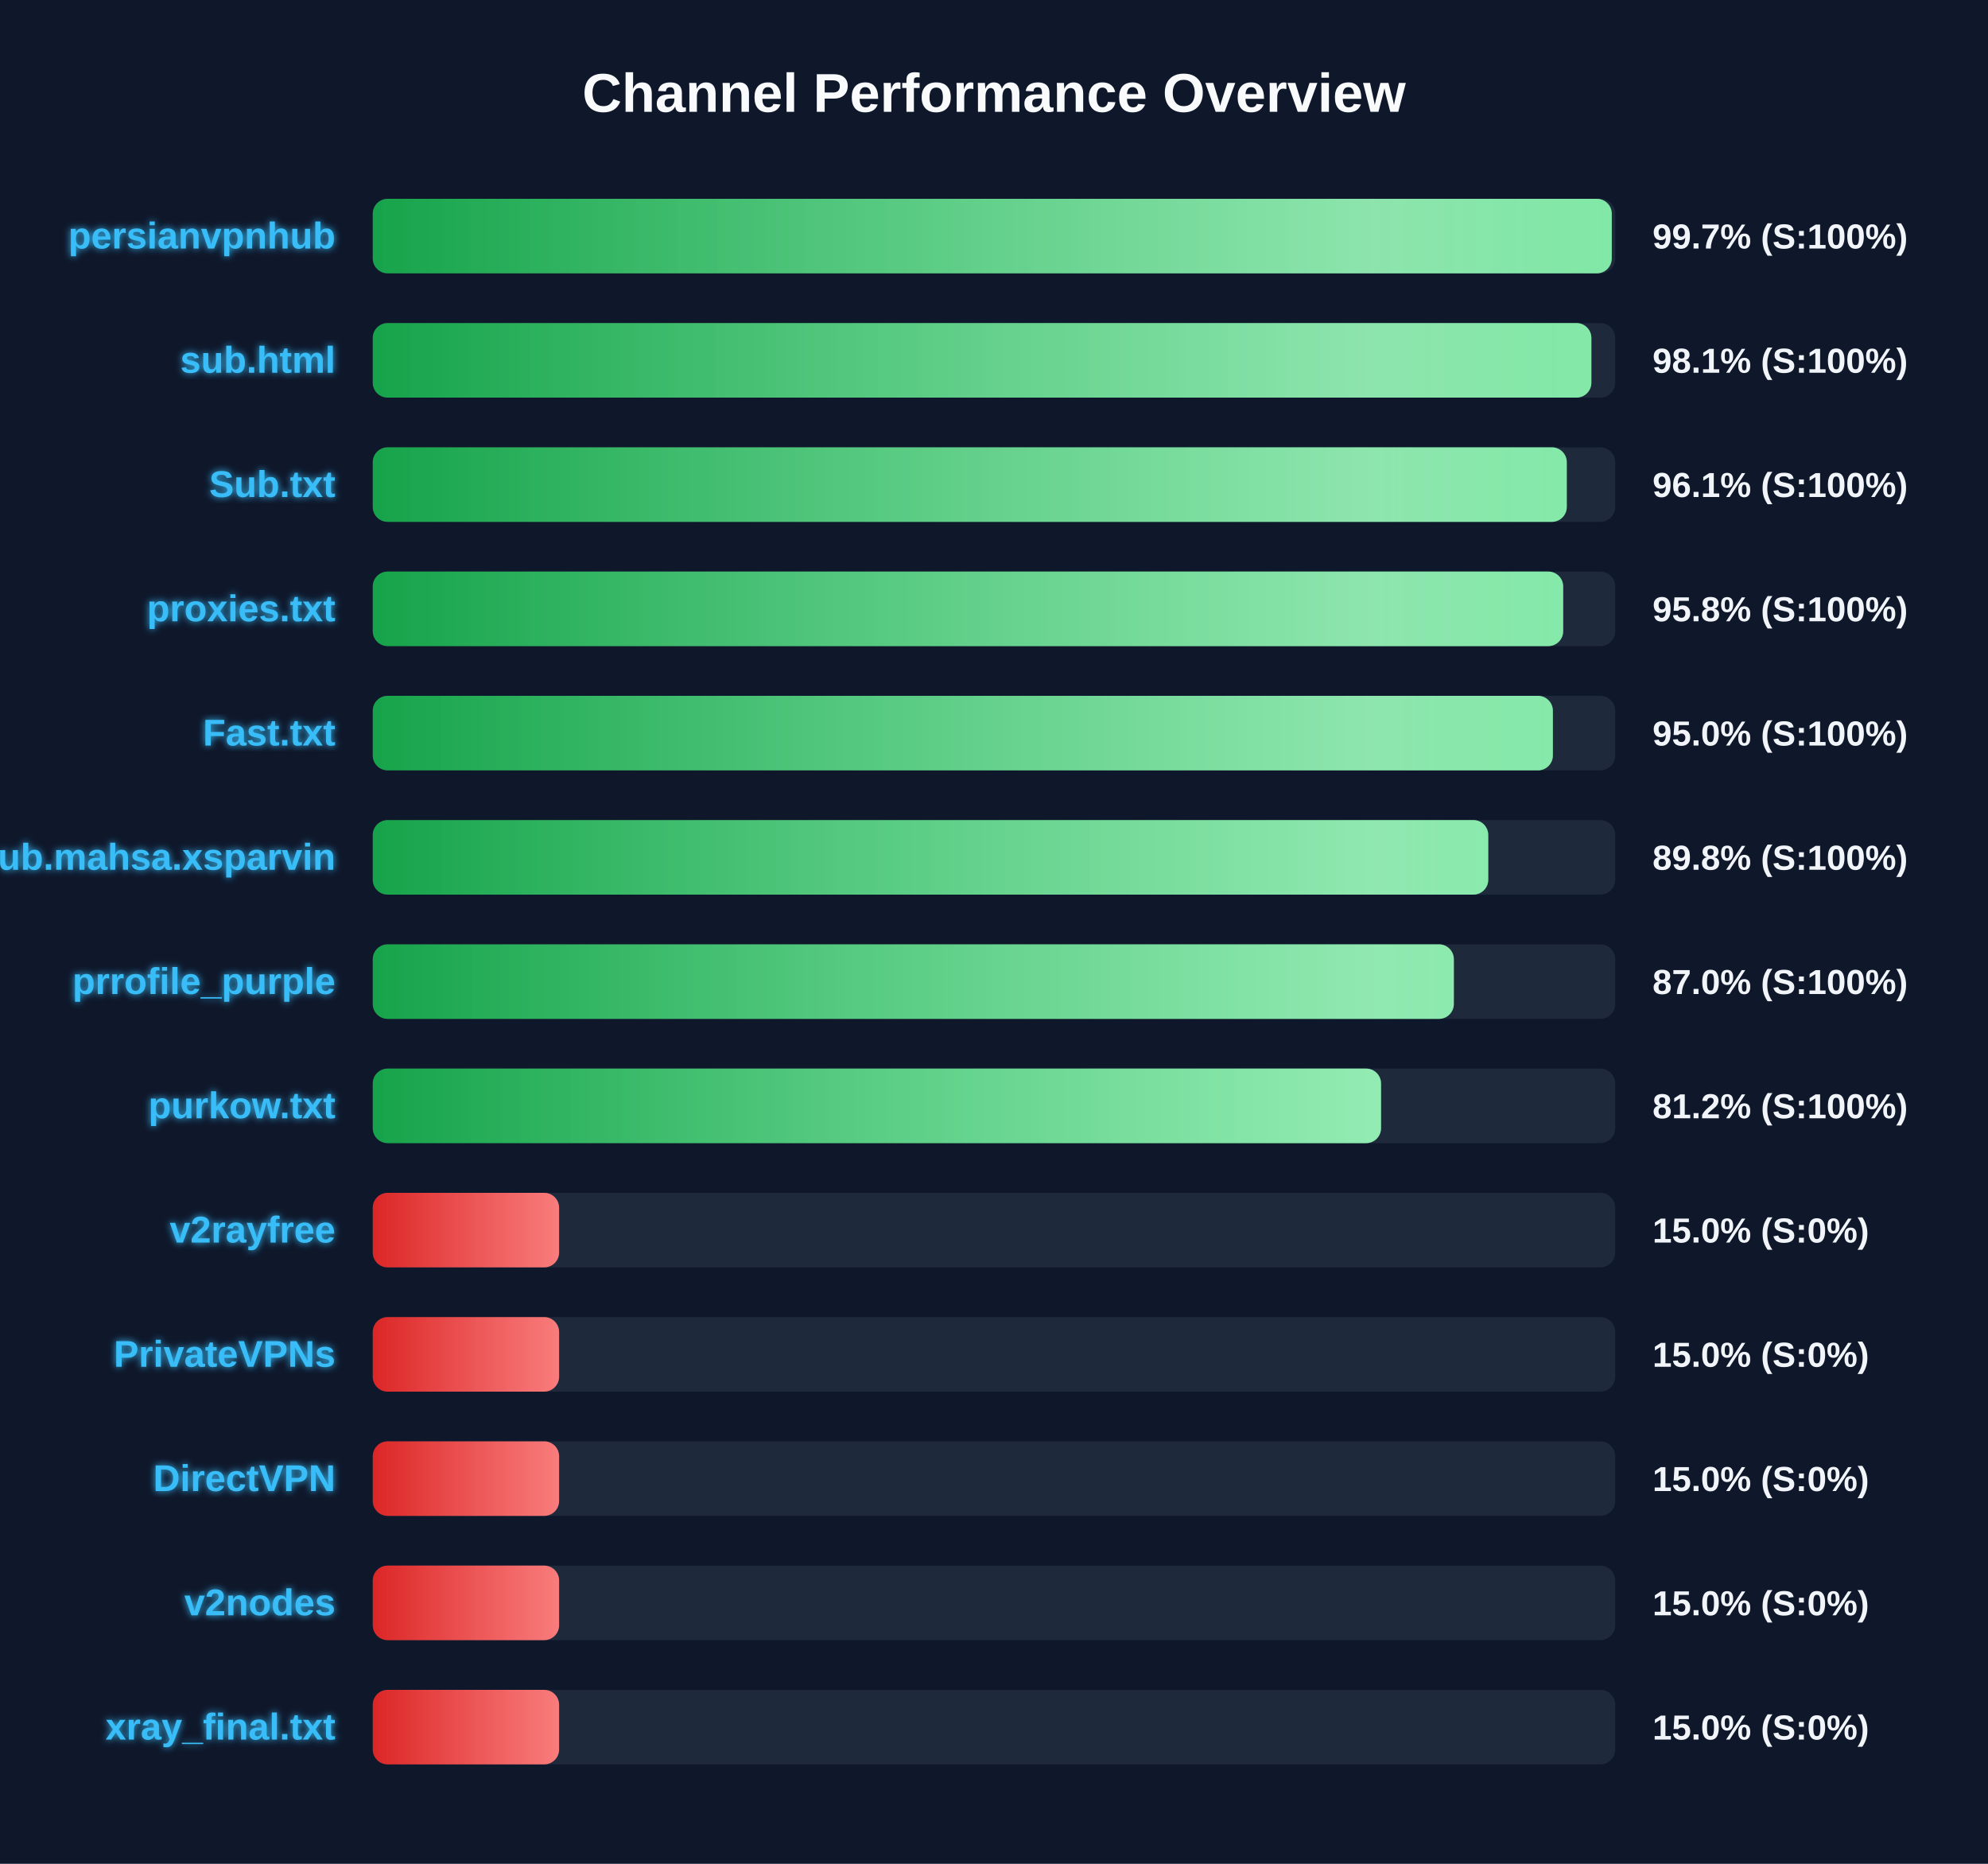
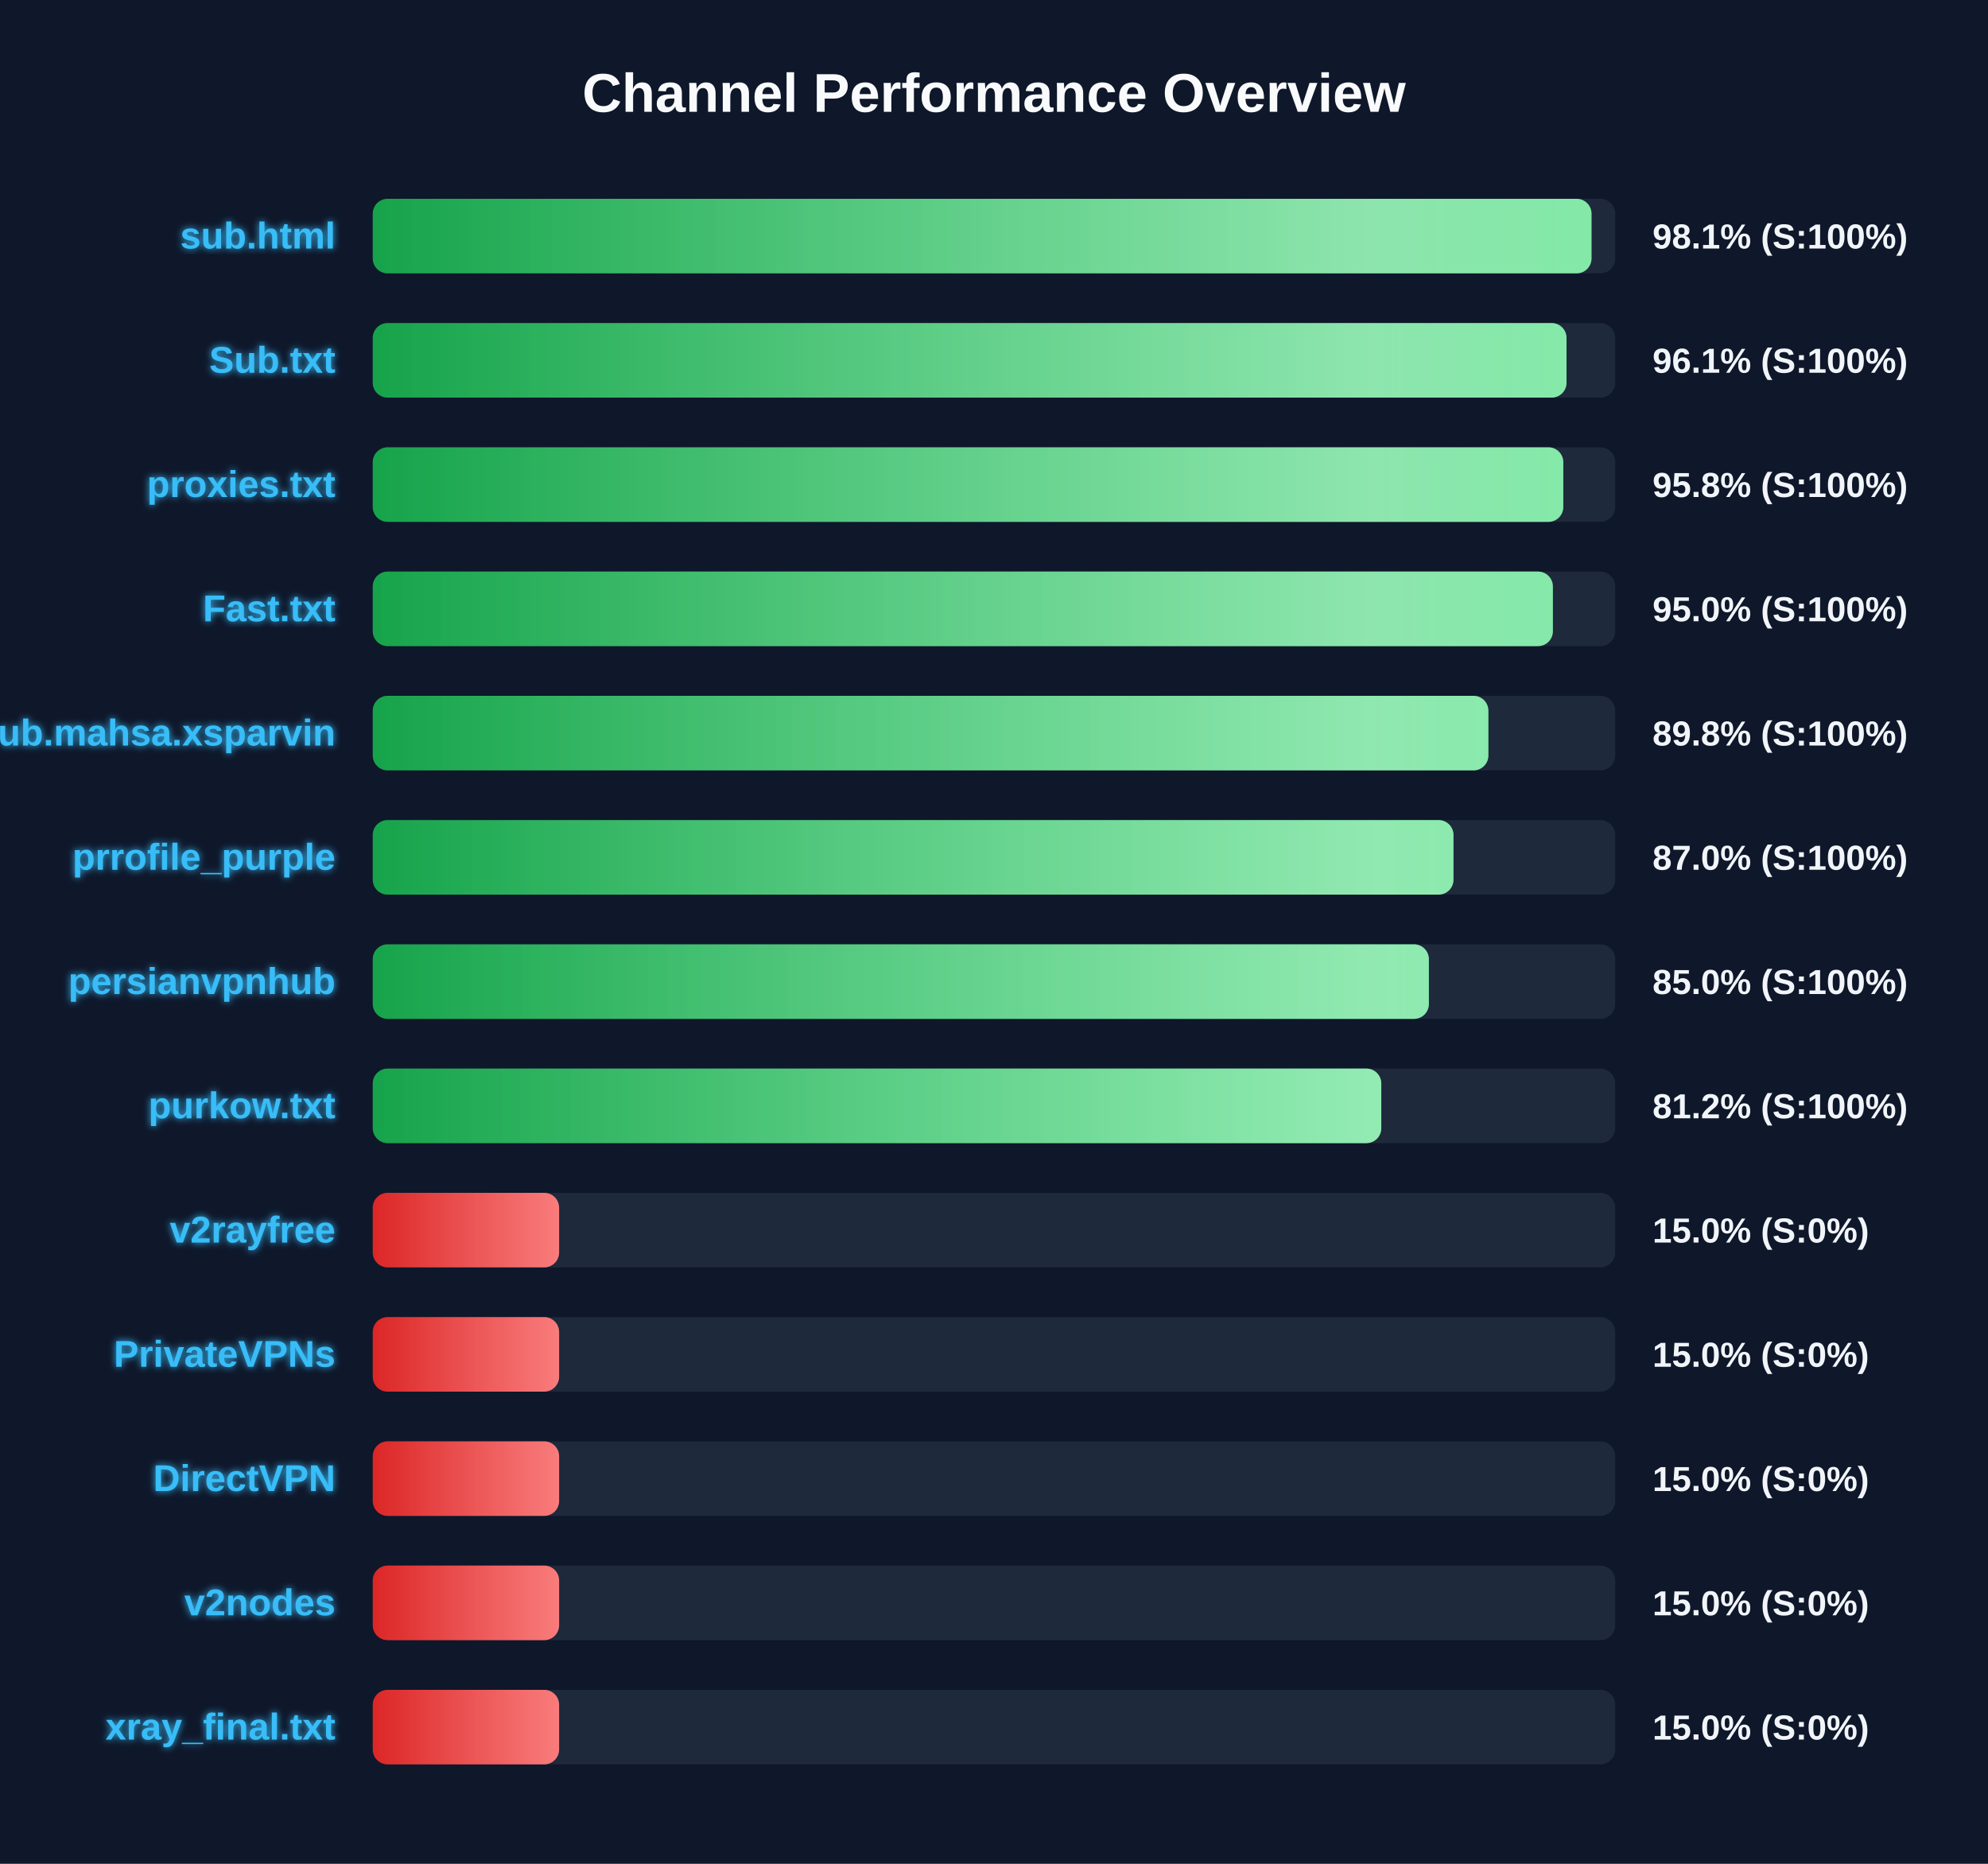
<svg xmlns="http://www.w3.org/2000/svg" width="800" height="750" version="1.1">
  <defs>
    <linearGradient id="grad-green" x1="0%" y1="0%" x2="100%" y2="0%">
      <stop offset="0%" stop-color="#16a34a" />
      <stop offset="100%" stop-color="#4ade80" />
    </linearGradient>
    <linearGradient id="grad-yellow" x1="0%" y1="0%" x2="100%" y2="0%">
      <stop offset="0%" stop-color="#ca8a04" />
      <stop offset="100%" stop-color="#fde047" />
    </linearGradient>
    <linearGradient id="grad-red" x1="0%" y1="0%" x2="100%" y2="0%">
      <stop offset="0%" stop-color="#dc2626" />
      <stop offset="100%" stop-color="#f87171" />
    </linearGradient>
    <linearGradient id="shimmer" x1="0%" y1="0%" x2="100%" y2="0%">
      <stop offset="0%" stop-color="rgba(255,255,255,0)" />
      <stop offset="50%" stop-color="rgba(255,255,255,0.4)" />
      <stop offset="100%" stop-color="rgba(255,255,255,0)" />
    </linearGradient>
    <filter id="glow" x="-20%" y="-20%" width="140%" height="140%">
      <feGaussianBlur stdDeviation="1.5" result="blur" />
      <feComposite in="SourceGraphic" in2="blur" operator="over" />
    </filter>
  </defs>
  <style>
        .bg-rect { fill: #0f172a; }
        .title { font: bold 22px 'Segoe UI', Arial, sans-serif; fill: #f8fafc; }
        .row { font: bold 15px 'Segoe UI', Arial, sans-serif; fill: #38bdf8; filter: url(#glow); }
        .score { font: bold 14px 'Segoe UI', Arial, sans-serif; fill: #f1f5f9; }
        @keyframes shimmer-anim {
            0% { transform: translateX(-100%); }
            100% { transform: translateX(200%); }
        }
        .shimmer-rect {
            animation: shimmer-anim 2.5s infinite linear;
        }
    </style>
  <rect width="100%" height="100%" class="bg-rect" />
  <text x="400" y="45" text-anchor="middle" class="title">Channel Performance Overview</text>
  <rect x="150" y="80" width="500" height="30" fill="#1e293b" rx="6" />
  <clipPath id="clip-0">
-     <rect x="150" y="80" width="498.6" height="30" rx="6" />
+     <rect x="150" y="80" width="490.45" height="30" rx="6" />
  </clipPath>
-   <rect x="150" y="80" width="498.6" height="30" fill="url(#grad-green)" rx="6" />
+   <rect x="150" y="80" width="490.45" height="30" fill="url(#grad-green)" rx="6" />
  <g clip-path="url(#clip-0)">
    <rect x="150" y="80" width="100%" height="30" fill="url(#shimmer)" class="shimmer-rect" />
  </g>
-   <text x="135" y="100" text-anchor="end" class="row">persianvpnhub</text>
-   <text x="665" y="100" text-anchor="start" class="score">99.7% (S:100%)</text>
+   <text x="135" y="100" text-anchor="end" class="row">sub.html</text>
+   <text x="665" y="100" text-anchor="start" class="score">98.1% (S:100%)</text>
  <rect x="150" y="130" width="500" height="30" fill="#1e293b" rx="6" />
  <clipPath id="clip-1">
-     <rect x="150" y="130" width="490.4" height="30" rx="6" />
+     <rect x="150" y="130" width="480.4" height="30" rx="6" />
  </clipPath>
-   <rect x="150" y="130" width="490.4" height="30" fill="url(#grad-green)" rx="6" />
+   <rect x="150" y="130" width="480.4" height="30" fill="url(#grad-green)" rx="6" />
  <g clip-path="url(#clip-1)">
    <rect x="150" y="130" width="100%" height="30" fill="url(#shimmer)" class="shimmer-rect" />
  </g>
-   <text x="135" y="150" text-anchor="end" class="row">sub.html</text>
-   <text x="665" y="150" text-anchor="start" class="score">98.1% (S:100%)</text>
+   <text x="135" y="150" text-anchor="end" class="row">Sub.txt</text>
+   <text x="665" y="150" text-anchor="start" class="score">96.1% (S:100%)</text>
  <rect x="150" y="180" width="500" height="30" fill="#1e293b" rx="6" />
  <clipPath id="clip-2">
-     <rect x="150" y="180" width="480.5" height="30" rx="6" />
+     <rect x="150" y="180" width="479.1" height="30" rx="6" />
  </clipPath>
-   <rect x="150" y="180" width="480.5" height="30" fill="url(#grad-green)" rx="6" />
+   <rect x="150" y="180" width="479.1" height="30" fill="url(#grad-green)" rx="6" />
  <g clip-path="url(#clip-2)">
    <rect x="150" y="180" width="100%" height="30" fill="url(#shimmer)" class="shimmer-rect" />
  </g>
-   <text x="135" y="200" text-anchor="end" class="row">Sub.txt</text>
-   <text x="665" y="200" text-anchor="start" class="score">96.1% (S:100%)</text>
+   <text x="135" y="200" text-anchor="end" class="row">proxies.txt</text>
+   <text x="665" y="200" text-anchor="start" class="score">95.8% (S:100%)</text>
  <rect x="150" y="230" width="500" height="30" fill="#1e293b" rx="6" />
  <clipPath id="clip-3">
-     <rect x="150" y="230" width="479.05" height="30" rx="6" />
+     <rect x="150" y="230" width="474.9" height="30" rx="6" />
  </clipPath>
-   <rect x="150" y="230" width="479.05" height="30" fill="url(#grad-green)" rx="6" />
+   <rect x="150" y="230" width="474.9" height="30" fill="url(#grad-green)" rx="6" />
  <g clip-path="url(#clip-3)">
    <rect x="150" y="230" width="100%" height="30" fill="url(#shimmer)" class="shimmer-rect" />
  </g>
-   <text x="135" y="250" text-anchor="end" class="row">proxies.txt</text>
-   <text x="665" y="250" text-anchor="start" class="score">95.8% (S:100%)</text>
+   <text x="135" y="250" text-anchor="end" class="row">Fast.txt</text>
+   <text x="665" y="250" text-anchor="start" class="score">95.0% (S:100%)</text>
  <rect x="150" y="280" width="500" height="30" fill="#1e293b" rx="6" />
  <clipPath id="clip-4">
-     <rect x="150" y="280" width="474.9" height="30" rx="6" />
+     <rect x="150" y="280" width="448.95" height="30" rx="6" />
  </clipPath>
-   <rect x="150" y="280" width="474.9" height="30" fill="url(#grad-green)" rx="6" />
+   <rect x="150" y="280" width="448.95" height="30" fill="url(#grad-green)" rx="6" />
  <g clip-path="url(#clip-4)">
    <rect x="150" y="280" width="100%" height="30" fill="url(#shimmer)" class="shimmer-rect" />
  </g>
-   <text x="135" y="300" text-anchor="end" class="row">Fast.txt</text>
-   <text x="665" y="300" text-anchor="start" class="score">95.0% (S:100%)</text>
+   <text x="135" y="300" text-anchor="end" class="row">Sub.mahsa.xsparvin</text>
+   <text x="665" y="300" text-anchor="start" class="score">89.8% (S:100%)</text>
  <rect x="150" y="330" width="500" height="30" fill="#1e293b" rx="6" />
  <clipPath id="clip-5">
-     <rect x="150" y="330" width="448.9" height="30" rx="6" />
+     <rect x="150" y="330" width="434.9" height="30" rx="6" />
  </clipPath>
-   <rect x="150" y="330" width="448.9" height="30" fill="url(#grad-green)" rx="6" />
+   <rect x="150" y="330" width="434.9" height="30" fill="url(#grad-green)" rx="6" />
  <g clip-path="url(#clip-5)">
    <rect x="150" y="330" width="100%" height="30" fill="url(#shimmer)" class="shimmer-rect" />
  </g>
-   <text x="135" y="350" text-anchor="end" class="row">Sub.mahsa.xsparvin</text>
-   <text x="665" y="350" text-anchor="start" class="score">89.8% (S:100%)</text>
+   <text x="135" y="350" text-anchor="end" class="row">prrofile_purple</text>
+   <text x="665" y="350" text-anchor="start" class="score">87.0% (S:100%)</text>
  <rect x="150" y="380" width="500" height="30" fill="#1e293b" rx="6" />
  <clipPath id="clip-6">
-     <rect x="150" y="380" width="435.05" height="30" rx="6" />
+     <rect x="150" y="380" width="425.0" height="30" rx="6" />
  </clipPath>
-   <rect x="150" y="380" width="435.05" height="30" fill="url(#grad-green)" rx="6" />
+   <rect x="150" y="380" width="425.0" height="30" fill="url(#grad-green)" rx="6" />
  <g clip-path="url(#clip-6)">
    <rect x="150" y="380" width="100%" height="30" fill="url(#shimmer)" class="shimmer-rect" />
  </g>
-   <text x="135" y="400" text-anchor="end" class="row">prrofile_purple</text>
-   <text x="665" y="400" text-anchor="start" class="score">87.0% (S:100%)</text>
+   <text x="135" y="400" text-anchor="end" class="row">persianvpnhub</text>
+   <text x="665" y="400" text-anchor="start" class="score">85.0% (S:100%)</text>
  <rect x="150" y="430" width="500" height="30" fill="#1e293b" rx="6" />
  <clipPath id="clip-7">
-     <rect x="150" y="430" width="405.75" height="30" rx="6" />
+     <rect x="150" y="430" width="405.85" height="30" rx="6" />
  </clipPath>
-   <rect x="150" y="430" width="405.75" height="30" fill="url(#grad-green)" rx="6" />
+   <rect x="150" y="430" width="405.85" height="30" fill="url(#grad-green)" rx="6" />
  <g clip-path="url(#clip-7)">
    <rect x="150" y="430" width="100%" height="30" fill="url(#shimmer)" class="shimmer-rect" />
  </g>
  <text x="135" y="450" text-anchor="end" class="row">purkow.txt</text>
  <text x="665" y="450" text-anchor="start" class="score">81.2% (S:100%)</text>
  <rect x="150" y="480" width="500" height="30" fill="#1e293b" rx="6" />
  <clipPath id="clip-8">
    <rect x="150" y="480" width="75.0" height="30" rx="6" />
  </clipPath>
  <rect x="150" y="480" width="75.0" height="30" fill="url(#grad-red)" rx="6" />
  <g clip-path="url(#clip-8)">
    <rect x="150" y="480" width="100%" height="30" fill="url(#shimmer)" class="shimmer-rect" />
  </g>
  <text x="135" y="500" text-anchor="end" class="row">v2rayfree</text>
  <text x="665" y="500" text-anchor="start" class="score">15.0% (S:0%)</text>
  <rect x="150" y="530" width="500" height="30" fill="#1e293b" rx="6" />
  <clipPath id="clip-9">
    <rect x="150" y="530" width="75.0" height="30" rx="6" />
  </clipPath>
  <rect x="150" y="530" width="75.0" height="30" fill="url(#grad-red)" rx="6" />
  <g clip-path="url(#clip-9)">
    <rect x="150" y="530" width="100%" height="30" fill="url(#shimmer)" class="shimmer-rect" />
  </g>
  <text x="135" y="550" text-anchor="end" class="row">PrivateVPNs</text>
  <text x="665" y="550" text-anchor="start" class="score">15.0% (S:0%)</text>
  <rect x="150" y="580" width="500" height="30" fill="#1e293b" rx="6" />
  <clipPath id="clip-10">
    <rect x="150" y="580" width="75.0" height="30" rx="6" />
  </clipPath>
  <rect x="150" y="580" width="75.0" height="30" fill="url(#grad-red)" rx="6" />
  <g clip-path="url(#clip-10)">
    <rect x="150" y="580" width="100%" height="30" fill="url(#shimmer)" class="shimmer-rect" />
  </g>
  <text x="135" y="600" text-anchor="end" class="row">DirectVPN</text>
  <text x="665" y="600" text-anchor="start" class="score">15.0% (S:0%)</text>
  <rect x="150" y="630" width="500" height="30" fill="#1e293b" rx="6" />
  <clipPath id="clip-11">
    <rect x="150" y="630" width="75.0" height="30" rx="6" />
  </clipPath>
  <rect x="150" y="630" width="75.0" height="30" fill="url(#grad-red)" rx="6" />
  <g clip-path="url(#clip-11)">
    <rect x="150" y="630" width="100%" height="30" fill="url(#shimmer)" class="shimmer-rect" />
  </g>
  <text x="135" y="650" text-anchor="end" class="row">v2nodes</text>
  <text x="665" y="650" text-anchor="start" class="score">15.0% (S:0%)</text>
  <rect x="150" y="680" width="500" height="30" fill="#1e293b" rx="6" />
  <clipPath id="clip-12">
    <rect x="150" y="680" width="75.0" height="30" rx="6" />
  </clipPath>
  <rect x="150" y="680" width="75.0" height="30" fill="url(#grad-red)" rx="6" />
  <g clip-path="url(#clip-12)">
    <rect x="150" y="680" width="100%" height="30" fill="url(#shimmer)" class="shimmer-rect" />
  </g>
  <text x="135" y="700" text-anchor="end" class="row">xray_final.txt</text>
  <text x="665" y="700" text-anchor="start" class="score">15.0% (S:0%)</text>
</svg>
